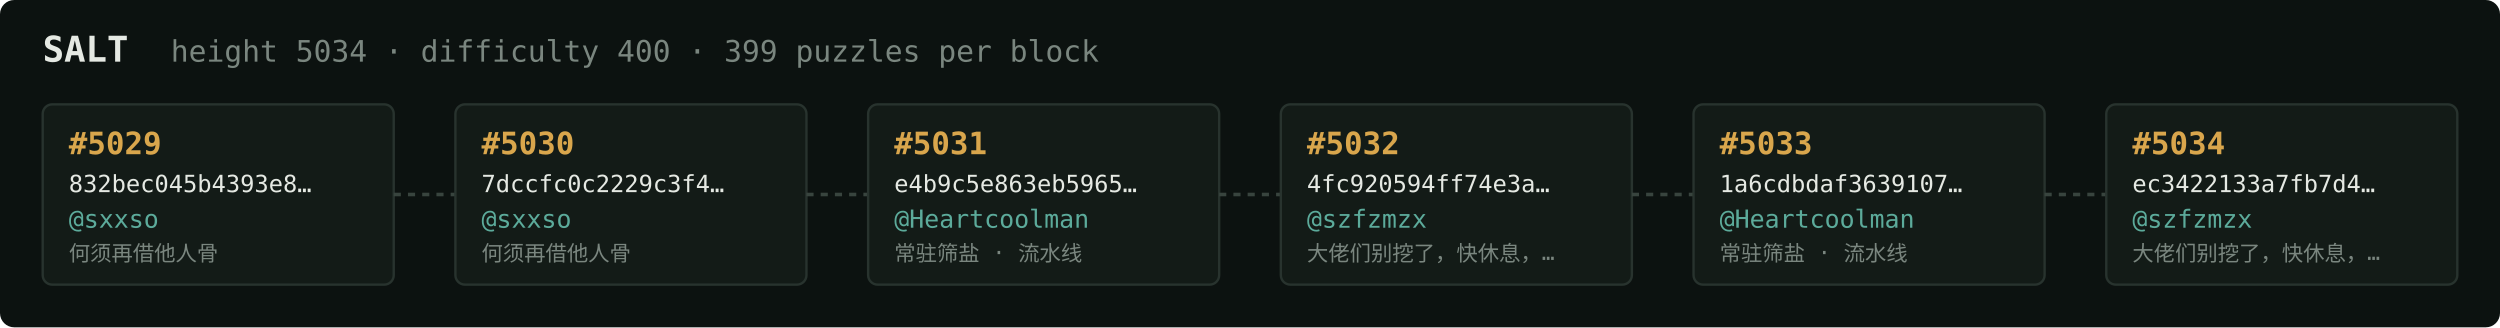
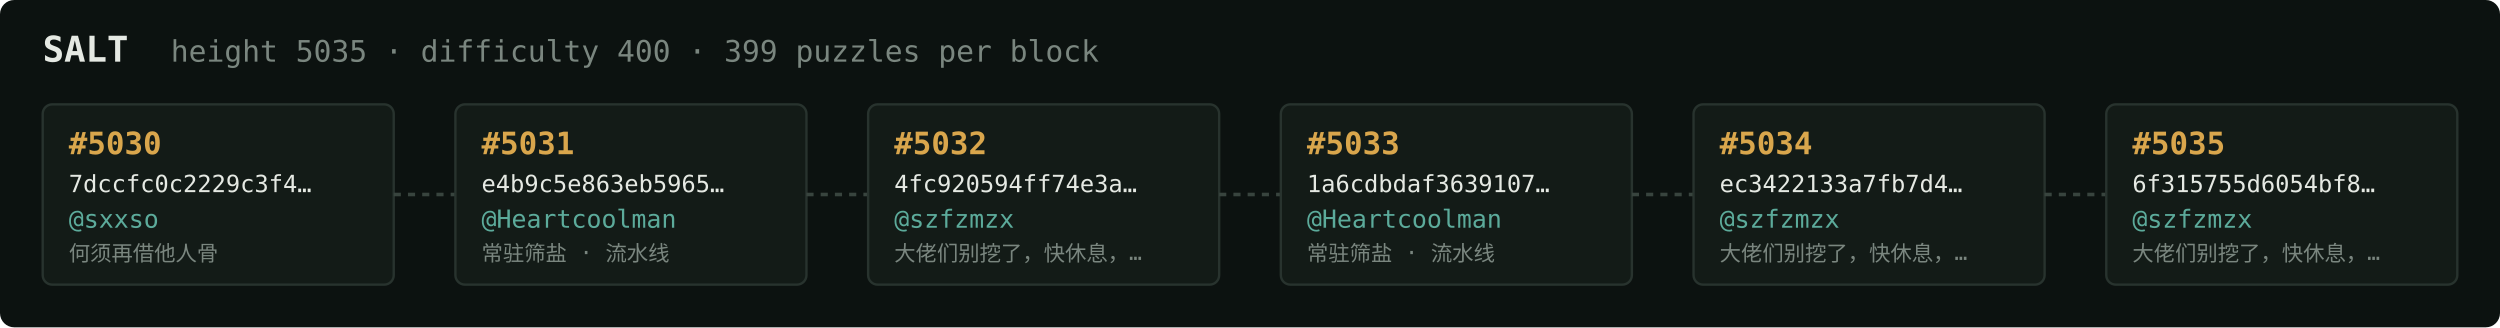
<svg xmlns="http://www.w3.org/2000/svg" width="1054" height="138" viewBox="0 0 1054 138" font-family="ui-monospace,SFMono-Regular,Menlo,monospace">
  <rect fill="#0c1210" width="1054" height="138" rx="6" />
  <text x="18" y="26" fill="#e5e9e3" font-size="15" font-weight="700">SALT</text>
-   <text x="72" y="26" fill="#7a867f" font-size="12.5">height 5034 · difficulty 400 · 399 puzzles per block</text>
+   <text x="72" y="26" fill="#7a867f" font-size="12.5">height 5035 · difficulty 400 · 399 puzzles per block</text>
  <rect x="18" y="44" width="148" height="76" rx="4" fill="#131b17" stroke="#28332e" stroke-width="1" />
-   <text x="29" y="65" fill="#d9a64c" font-size="13" font-weight="700">#5029</text>
-   <text x="29" y="81" fill="#e5e9e3" font-size="10">832bec045b4393e8…</text>
+   <text x="29" y="65" fill="#d9a64c" font-size="13" font-weight="700">#5030</text>
+   <text x="29" y="81" fill="#e5e9e3" font-size="10">7dccfc0c2229c3f4…</text>
  <text x="29" y="96" fill="#5cab9b" font-size="10.5">@sxxso</text>
  <text x="29" y="110" fill="#7a867f" font-size="9">何须再借他人骨</text>
  <line x1="166" y1="82.0" x2="192" y2="82.0" stroke="#38443e" stroke-width="1.5" stroke-dasharray="3 3" />
  <rect x="192" y="44" width="148" height="76" rx="4" fill="#131b17" stroke="#28332e" stroke-width="1" />
-   <text x="203" y="65" fill="#d9a64c" font-size="13" font-weight="700">#5030</text>
-   <text x="203" y="81" fill="#e5e9e3" font-size="10">7dccfc0c2229c3f4…</text>
-   <text x="203" y="96" fill="#5cab9b" font-size="10.5">@sxxso</text>
-   <text x="203" y="110" fill="#7a867f" font-size="9">何须再借他人骨</text>
+   <text x="203" y="65" fill="#d9a64c" font-size="13" font-weight="700">#5031</text>
+   <text x="203" y="81" fill="#e5e9e3" font-size="10">e4b9c5e863eb5965…</text>
+   <text x="203" y="96" fill="#5cab9b" font-size="10.5">@Heartcoolman</text>
+   <text x="203" y="110" fill="#7a867f" font-size="9">常驻筛盐 · 流水线</text>
  <line x1="340" y1="82.0" x2="366" y2="82.0" stroke="#38443e" stroke-width="1.5" stroke-dasharray="3 3" />
  <rect x="366" y="44" width="148" height="76" rx="4" fill="#131b17" stroke="#28332e" stroke-width="1" />
-   <text x="377" y="65" fill="#d9a64c" font-size="13" font-weight="700">#5031</text>
-   <text x="377" y="81" fill="#e5e9e3" font-size="10">e4b9c5e863eb5965…</text>
-   <text x="377" y="96" fill="#5cab9b" font-size="10.5">@Heartcoolman</text>
-   <text x="377" y="110" fill="#7a867f" font-size="9">常驻筛盐 · 流水线</text>
+   <text x="377" y="65" fill="#d9a64c" font-size="13" font-weight="700">#5032</text>
+   <text x="377" y="81" fill="#e5e9e3" font-size="10">4fc920594ff74e3a…</text>
+   <text x="377" y="96" fill="#5cab9b" font-size="10.5">@szfzmzx</text>
+   <text x="377" y="110" fill="#7a867f" font-size="9">大佬们别挖了，快休息，…</text>
  <line x1="514" y1="82.0" x2="540" y2="82.0" stroke="#38443e" stroke-width="1.5" stroke-dasharray="3 3" />
  <rect x="540" y="44" width="148" height="76" rx="4" fill="#131b17" stroke="#28332e" stroke-width="1" />
-   <text x="551" y="65" fill="#d9a64c" font-size="13" font-weight="700">#5032</text>
-   <text x="551" y="81" fill="#e5e9e3" font-size="10">4fc920594ff74e3a…</text>
-   <text x="551" y="96" fill="#5cab9b" font-size="10.5">@szfzmzx</text>
-   <text x="551" y="110" fill="#7a867f" font-size="9">大佬们别挖了，快休息，…</text>
+   <text x="551" y="65" fill="#d9a64c" font-size="13" font-weight="700">#5033</text>
+   <text x="551" y="81" fill="#e5e9e3" font-size="10">1a6cdbdaf3639107…</text>
+   <text x="551" y="96" fill="#5cab9b" font-size="10.5">@Heartcoolman</text>
+   <text x="551" y="110" fill="#7a867f" font-size="9">常驻筛盐 · 流水线</text>
  <line x1="688" y1="82.0" x2="714" y2="82.0" stroke="#38443e" stroke-width="1.5" stroke-dasharray="3 3" />
  <rect x="714" y="44" width="148" height="76" rx="4" fill="#131b17" stroke="#28332e" stroke-width="1" />
-   <text x="725" y="65" fill="#d9a64c" font-size="13" font-weight="700">#5033</text>
-   <text x="725" y="81" fill="#e5e9e3" font-size="10">1a6cdbdaf3639107…</text>
-   <text x="725" y="96" fill="#5cab9b" font-size="10.5">@Heartcoolman</text>
-   <text x="725" y="110" fill="#7a867f" font-size="9">常驻筛盐 · 流水线</text>
+   <text x="725" y="65" fill="#d9a64c" font-size="13" font-weight="700">#5034</text>
+   <text x="725" y="81" fill="#e5e9e3" font-size="10">ec3422133a7fb7d4…</text>
+   <text x="725" y="96" fill="#5cab9b" font-size="10.5">@szfzmzx</text>
+   <text x="725" y="110" fill="#7a867f" font-size="9">大佬们别挖了，快休息，…</text>
  <line x1="862" y1="82.0" x2="888" y2="82.0" stroke="#38443e" stroke-width="1.5" stroke-dasharray="3 3" />
  <rect x="888" y="44" width="148" height="76" rx="4" fill="#131b17" stroke="#28332e" stroke-width="1" />
-   <text x="899" y="65" fill="#d9a64c" font-size="13" font-weight="700">#5034</text>
-   <text x="899" y="81" fill="#e5e9e3" font-size="10">ec3422133a7fb7d4…</text>
+   <text x="899" y="65" fill="#d9a64c" font-size="13" font-weight="700">#5035</text>
+   <text x="899" y="81" fill="#e5e9e3" font-size="10">6f315755d6054bf8…</text>
  <text x="899" y="96" fill="#5cab9b" font-size="10.5">@szfzmzx</text>
  <text x="899" y="110" fill="#7a867f" font-size="9">大佬们别挖了，快休息，…</text>
</svg>
